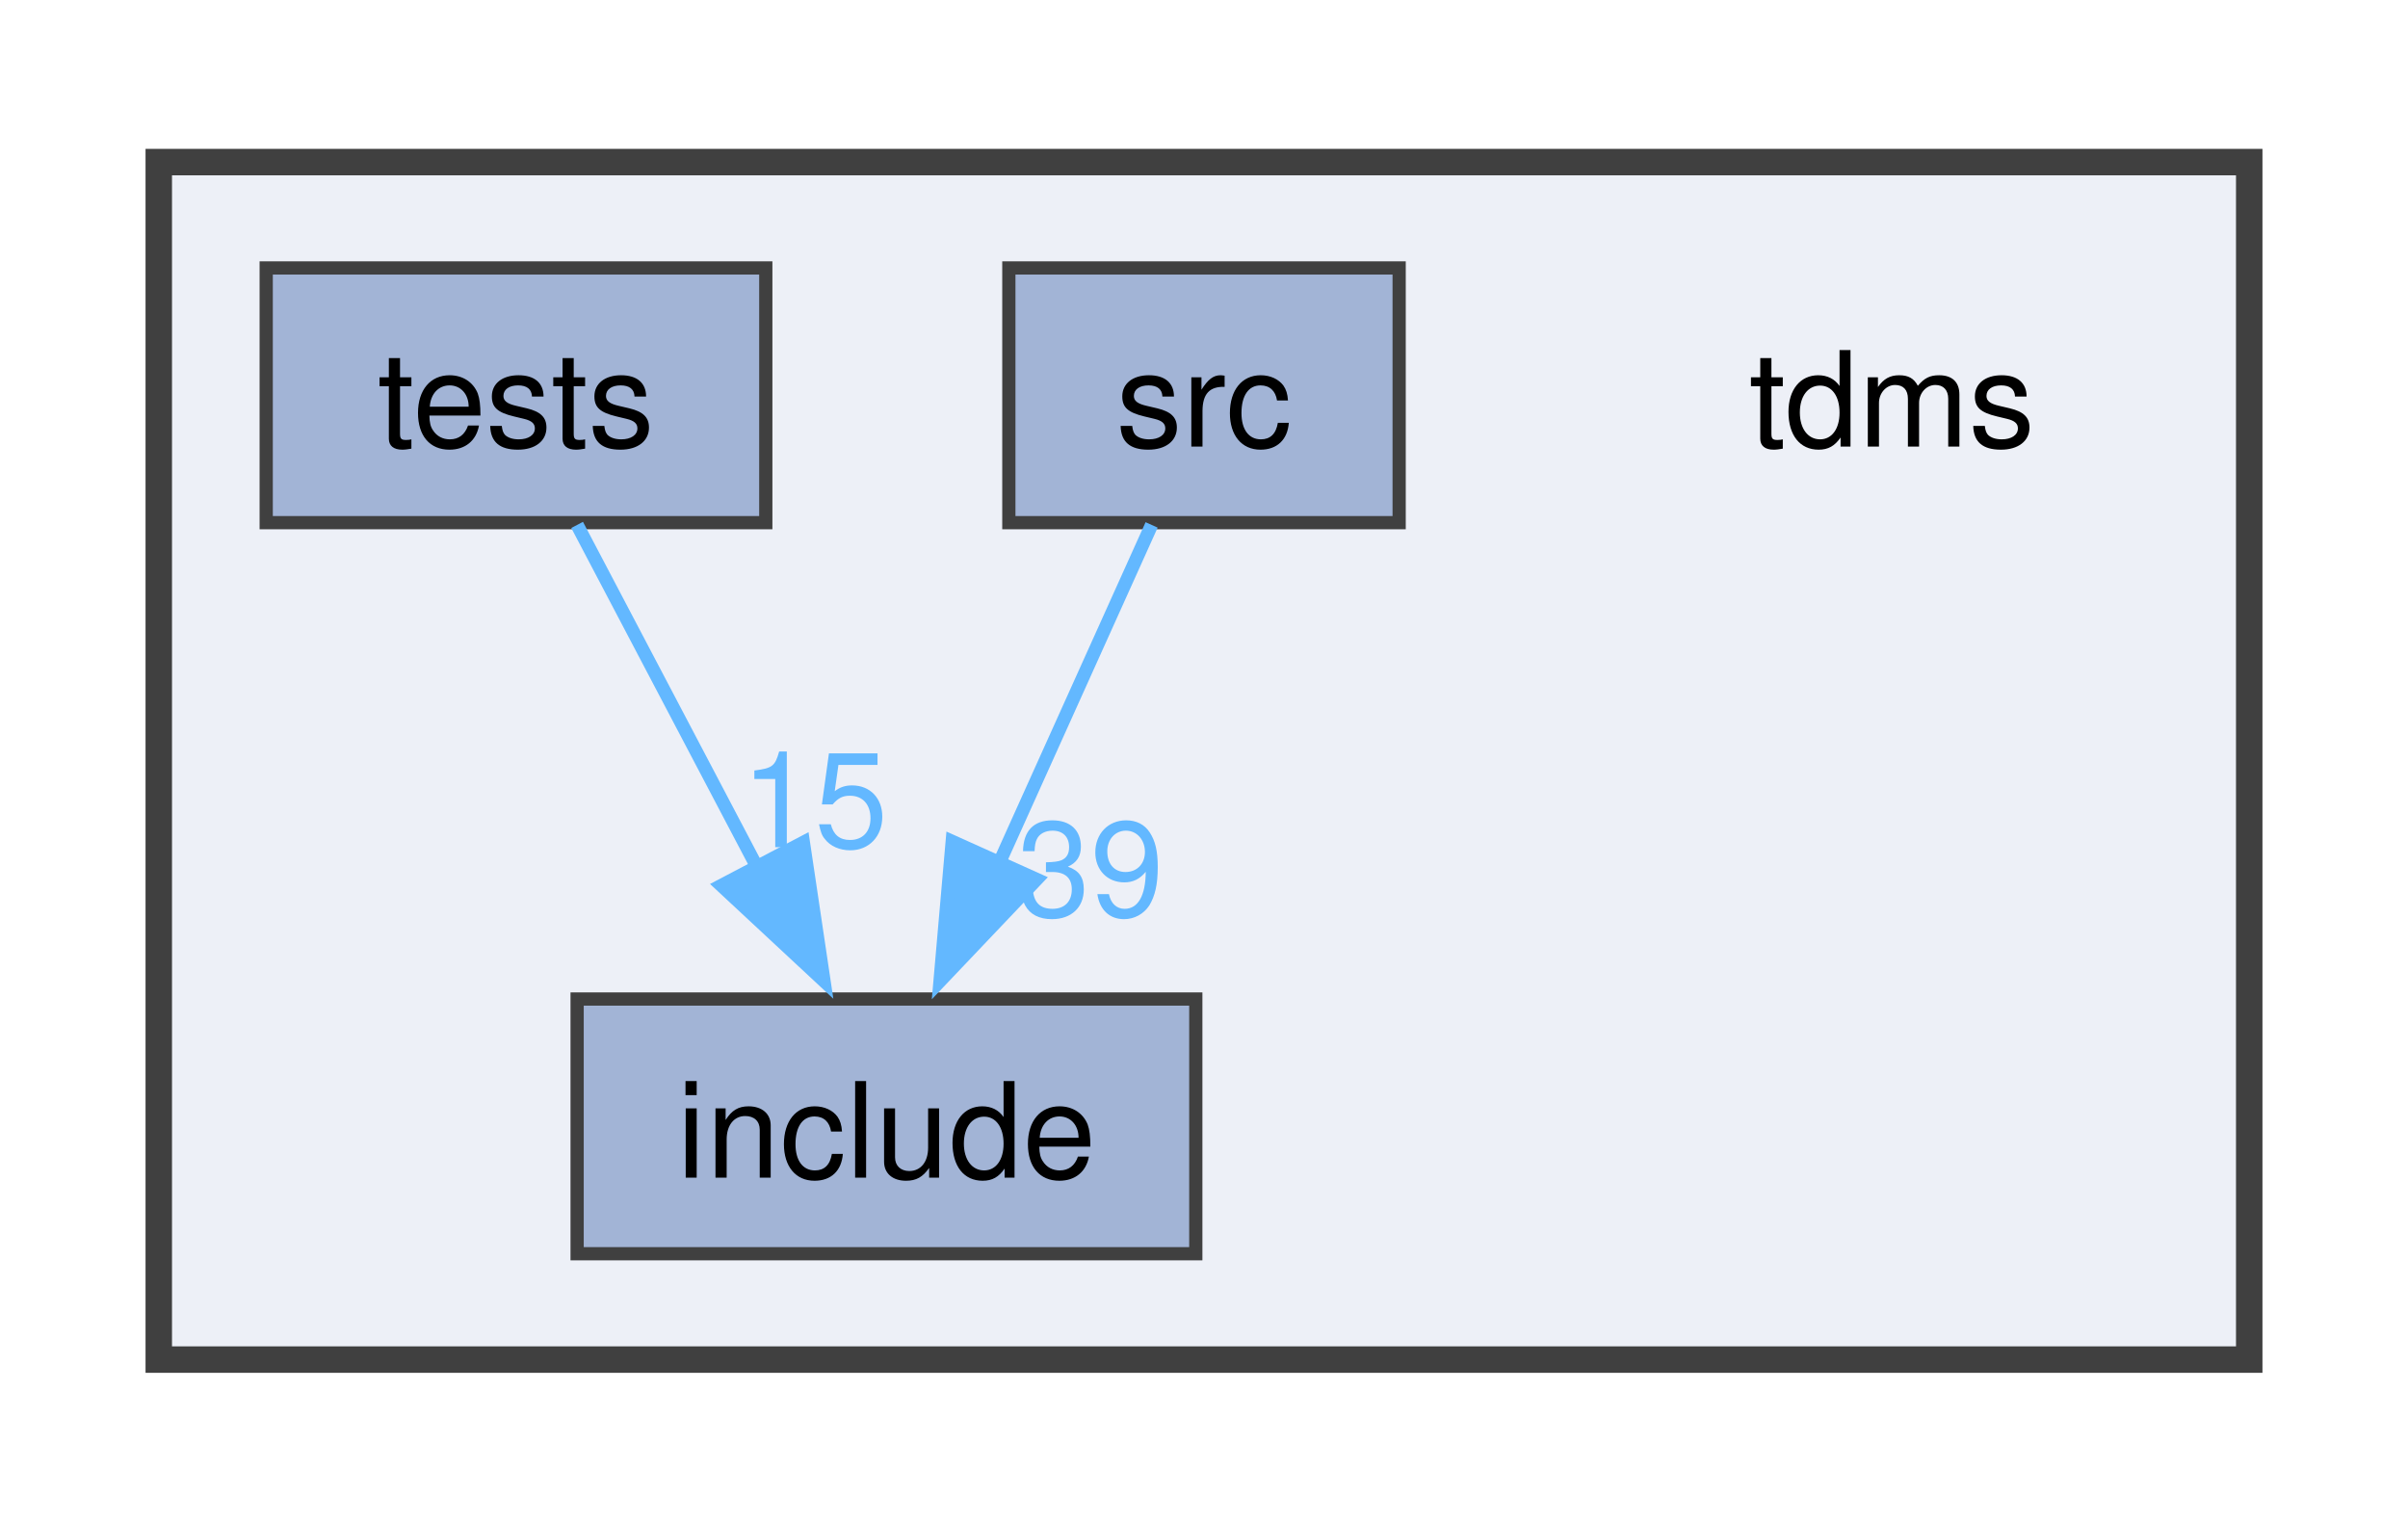
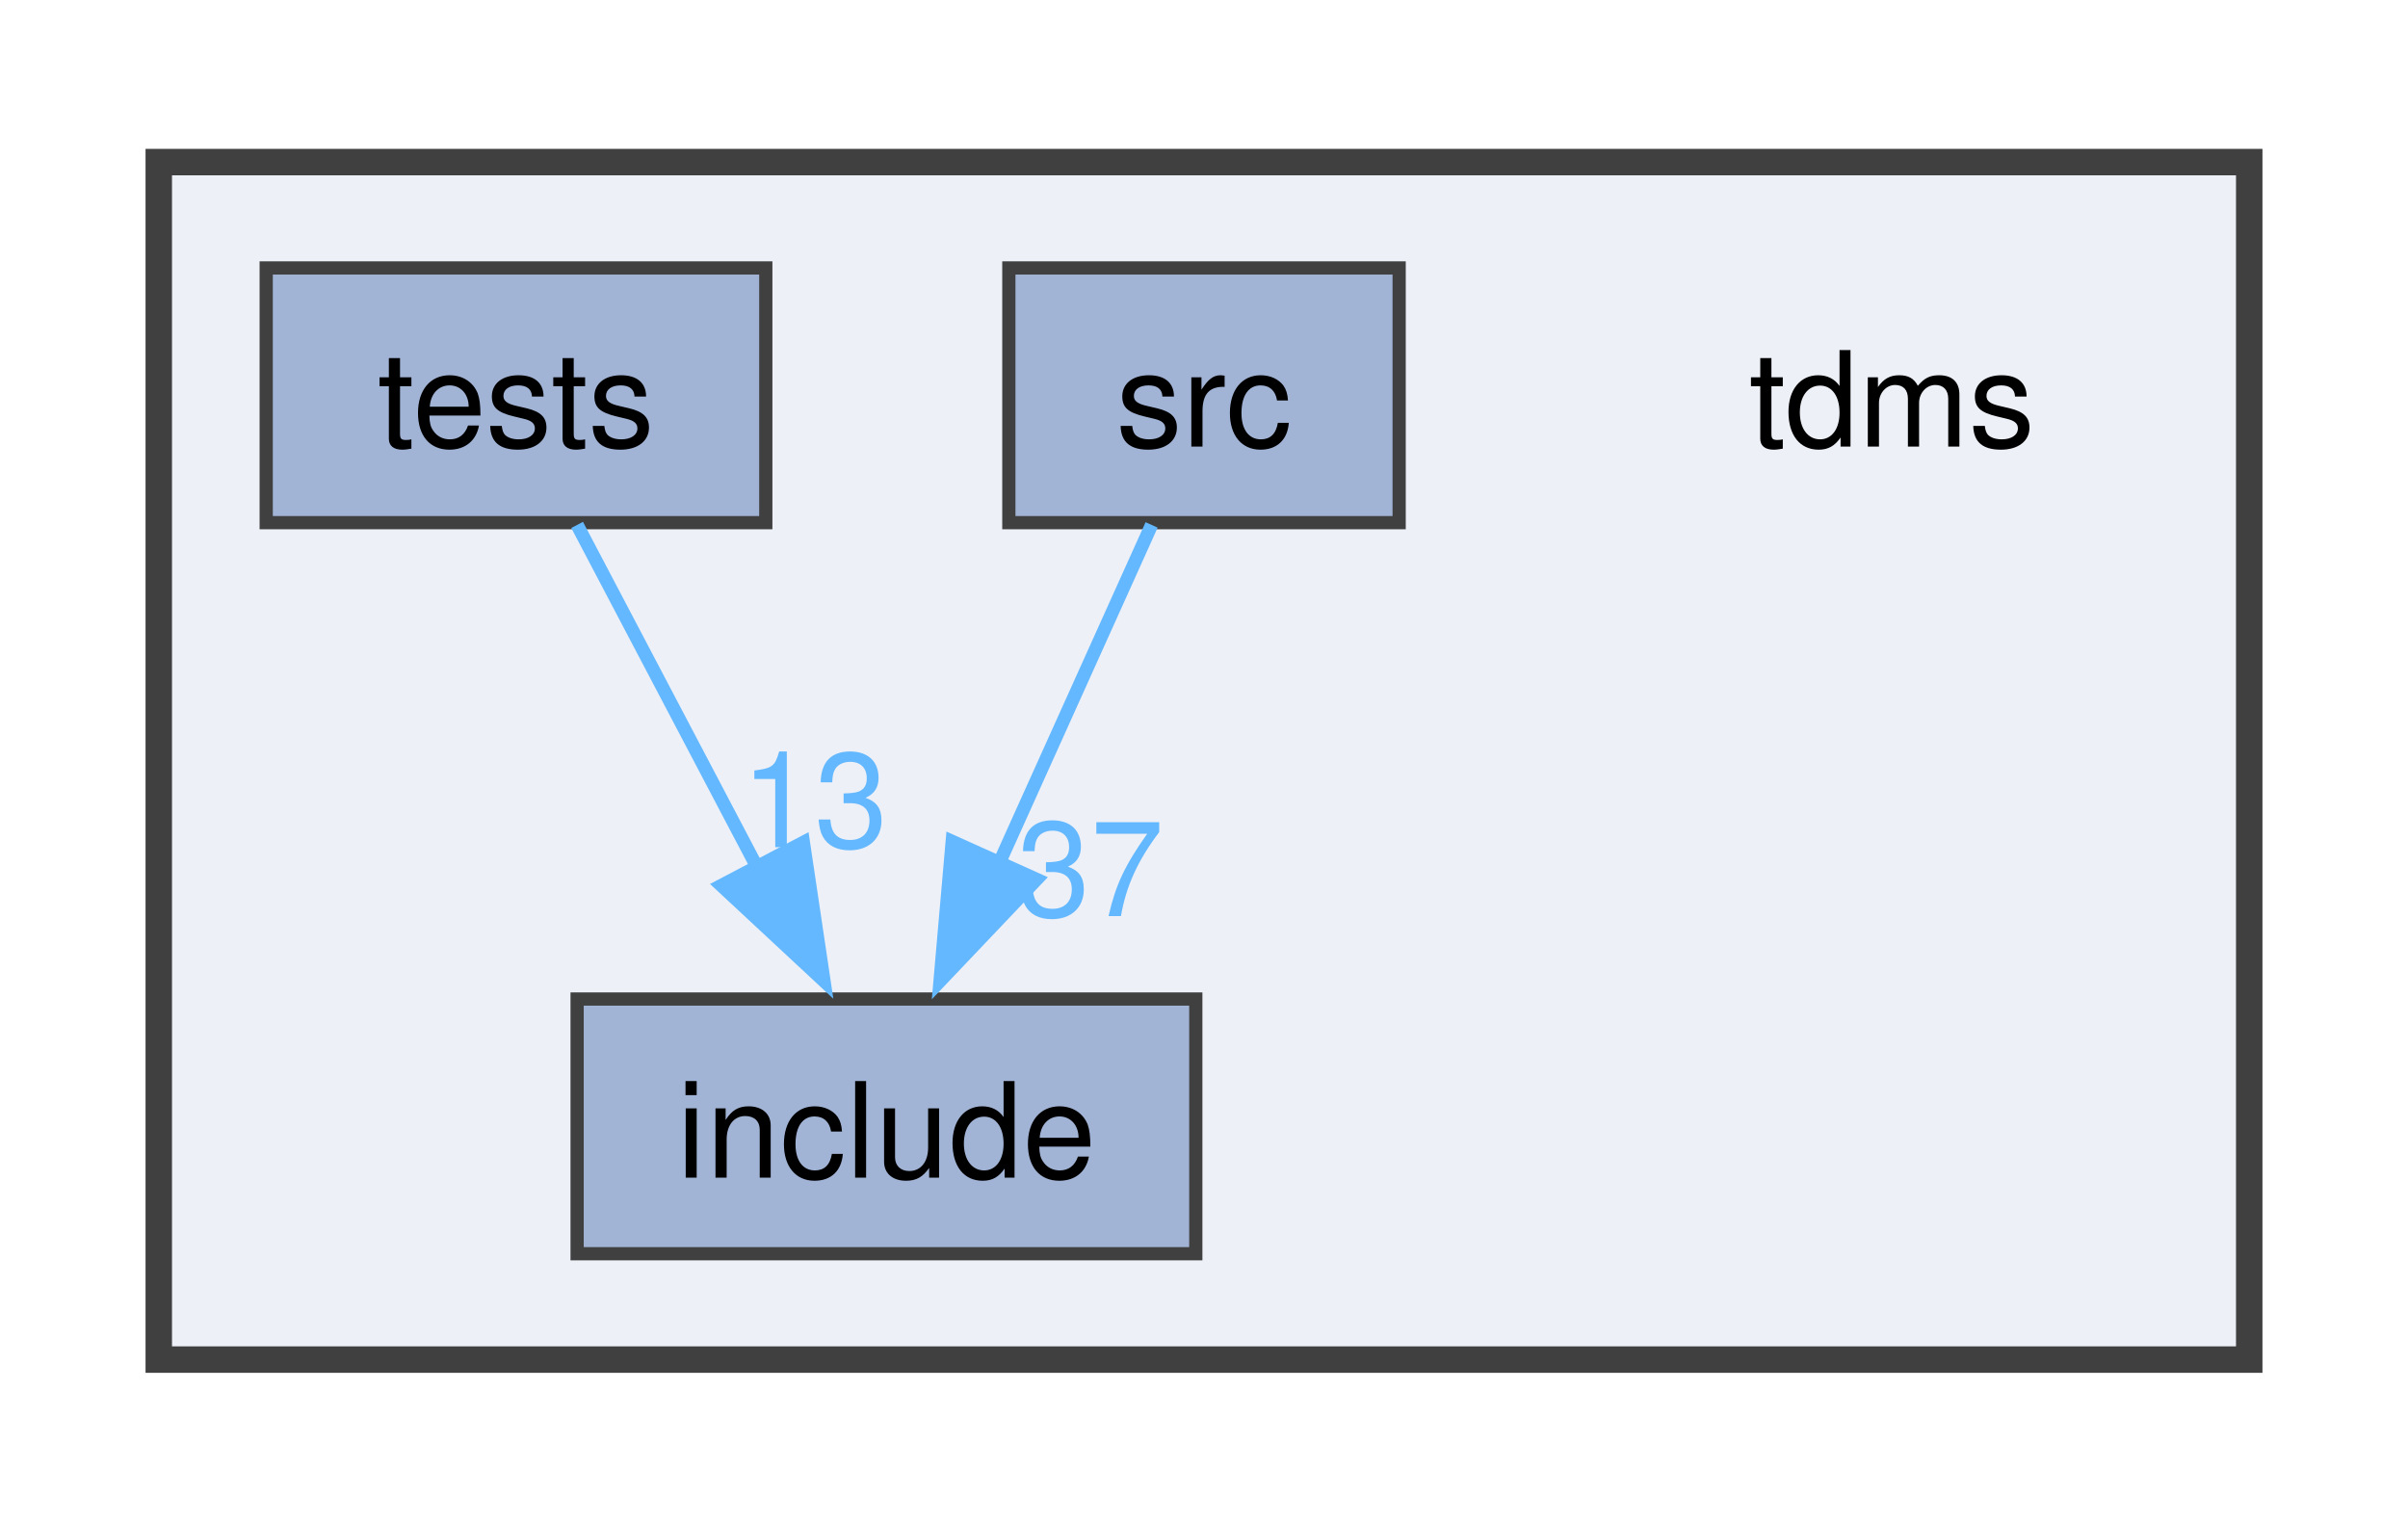
<svg xmlns="http://www.w3.org/2000/svg" xmlns:xlink="http://www.w3.org/1999/xlink" width="182pt" height="115pt" viewBox="0.00 0.00 182.00 114.50">
  <g id="graph0" class="graph" transform="scale(1 1) rotate(0) translate(4 110.5)">
    <g id="clust1" class="cluster">
      <g id="a_clust1">
        <a xlink:href="dir_dfaedd75726dc0f14b5d7f96fe9da9ad.html" target="_top">
          <polygon fill="#edf0f7" stroke="#404040" stroke-width="2" points="8,-8 8,-98.5 166,-98.5 166,-8 8,-8" />
        </a>
      </g>
    </g>
    <g id="node1" class="node">
      <text text-anchor="middle" x="139" y="-77" font-family="Helvetica,sans-Serif" font-size="10.00">tdms</text>
    </g>
    <g id="node2" class="node">
      <g id="a_node2">
        <a xlink:href="dir_31151eb6fe72a8c6f09675be35b4e99c.html" target="_top" xlink:title="include">
          <polygon fill="#a2b4d6" stroke="#404040" points="86.38,-35.25 39.62,-35.25 39.62,-16 86.38,-16 86.38,-35.25" />
          <text text-anchor="middle" x="63" y="-21.75" font-family="Helvetica,sans-Serif" font-size="10.00">include</text>
        </a>
      </g>
    </g>
    <g id="node3" class="node">
      <g id="a_node3">
        <a xlink:href="dir_31743c9f8cb9d8e1833bb08943f9ef81.html" target="_top" xlink:title="src">
          <polygon fill="#a2b4d6" stroke="#404040" points="101.75,-90.5 72.25,-90.5 72.25,-71.25 101.75,-71.25 101.75,-90.5" />
          <text text-anchor="middle" x="87" y="-77" font-family="Helvetica,sans-Serif" font-size="10.00">src</text>
        </a>
      </g>
    </g>
    <g id="edge1" class="edge">
      <path fill="none" stroke="#63b8ff" d="M83.04,-71.08C79.89,-64.11 75.39,-54.12 71.45,-45.37" />
      <polygon fill="#63b8ff" stroke="#63b8ff" points="74.35,-44.29 67.05,-36.61 67.97,-47.16 74.35,-44.29" />
      <g id="a_edge1-headlabel">
-         <a xlink:href="dir_000002_000001.html" target="_top" xlink:title="39">
-           <text text-anchor="middle" x="78.41" y="-41.52" font-family="Helvetica,sans-Serif" font-size="10.00" fill="#63b8ff">39</text>
+         <a xlink:href="dir_000002_000001.html" target="_top" xlink:title="37">
+           <text text-anchor="middle" x="78.41" y="-41.52" font-family="Helvetica,sans-Serif" font-size="10.00" fill="#63b8ff">37</text>
        </a>
      </g>
    </g>
    <g id="node4" class="node">
      <g id="a_node4">
        <a xlink:href="dir_99e68cfdfe0514ef618d04f980ae72d7.html" target="_top" xlink:title="tests">
          <polygon fill="#a2b4d6" stroke="#404040" points="53.88,-90.5 16.12,-90.5 16.12,-71.25 53.88,-71.25 53.88,-90.5" />
          <text text-anchor="middle" x="35" y="-77" font-family="Helvetica,sans-Serif" font-size="10.00">tests</text>
        </a>
      </g>
    </g>
    <g id="edge2" class="edge">
      <path fill="none" stroke="#63b8ff" d="M39.62,-71.08C43.33,-64.03 48.66,-53.9 53.29,-45.08" />
      <polygon fill="#63b8ff" stroke="#63b8ff" points="56.72,-47.09 58.28,-36.61 50.52,-43.83 56.72,-47.09" />
      <g id="a_edge2-headlabel">
-         <a xlink:href="dir_000004_000001.html" target="_top" xlink:title="15">
-           <text text-anchor="middle" x="57.56" y="-46.72" font-family="Helvetica,sans-Serif" font-size="10.00" fill="#63b8ff">15</text>
+         <a xlink:href="dir_000004_000001.html" target="_top" xlink:title="13">
+           <text text-anchor="middle" x="57.56" y="-46.72" font-family="Helvetica,sans-Serif" font-size="10.00" fill="#63b8ff">13</text>
        </a>
      </g>
    </g>
  </g>
</svg>
